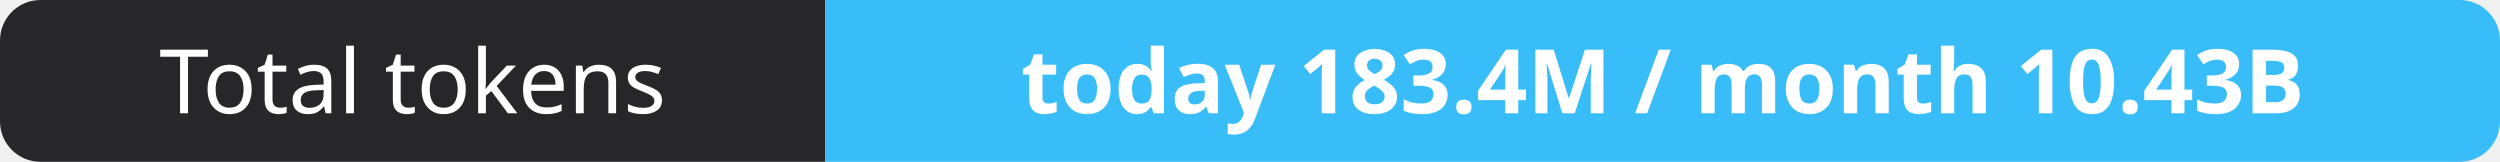
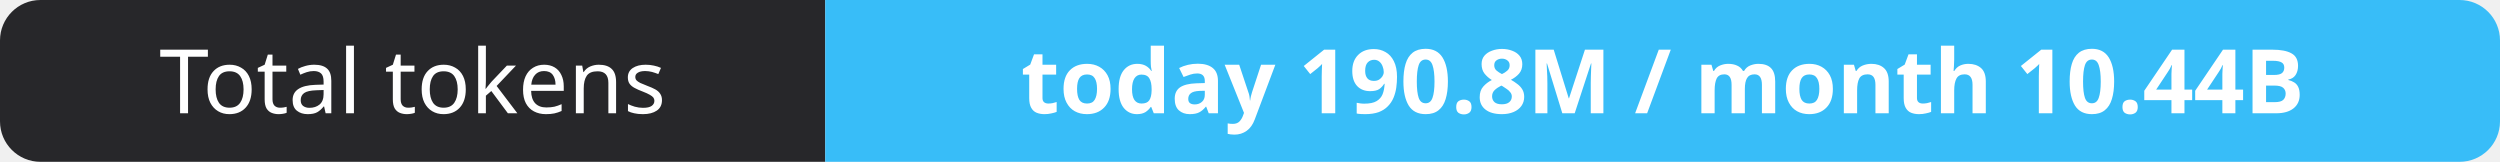
- <svg xmlns="http://www.w3.org/2000/svg" width="309" height="20" role="img" aria-label="Total tokens: today 183.4M / month 10.43B">
+ <svg xmlns="http://www.w3.org/2000/svg" width="309" height="20" role="img" aria-label="Total tokens: today 190.8M / month 10.44B">
  <clipPath id="r">
    <rect width="309" height="20" rx="5" fill="#fff" />
  </clipPath>
  <g clip-path="url(#r)">
    <rect width="102" height="20" fill="#27272a" />
    <rect x="102" width="207" height="20" fill="#38bdf8" />
  </g>
  <g fill="#fff" text-anchor="middle" font-family="Verdana,Geneva,sans-serif" font-size="11">
    <text x="51.0" y="14">Total tokens</text>
-     <text x="205.5" y="14" font-weight="700">today 183.4M / month 10.43B</text>
+     <text x="205.5" y="14" font-weight="700">today 190.8M / month 10.44B</text>
  </g>
</svg>
